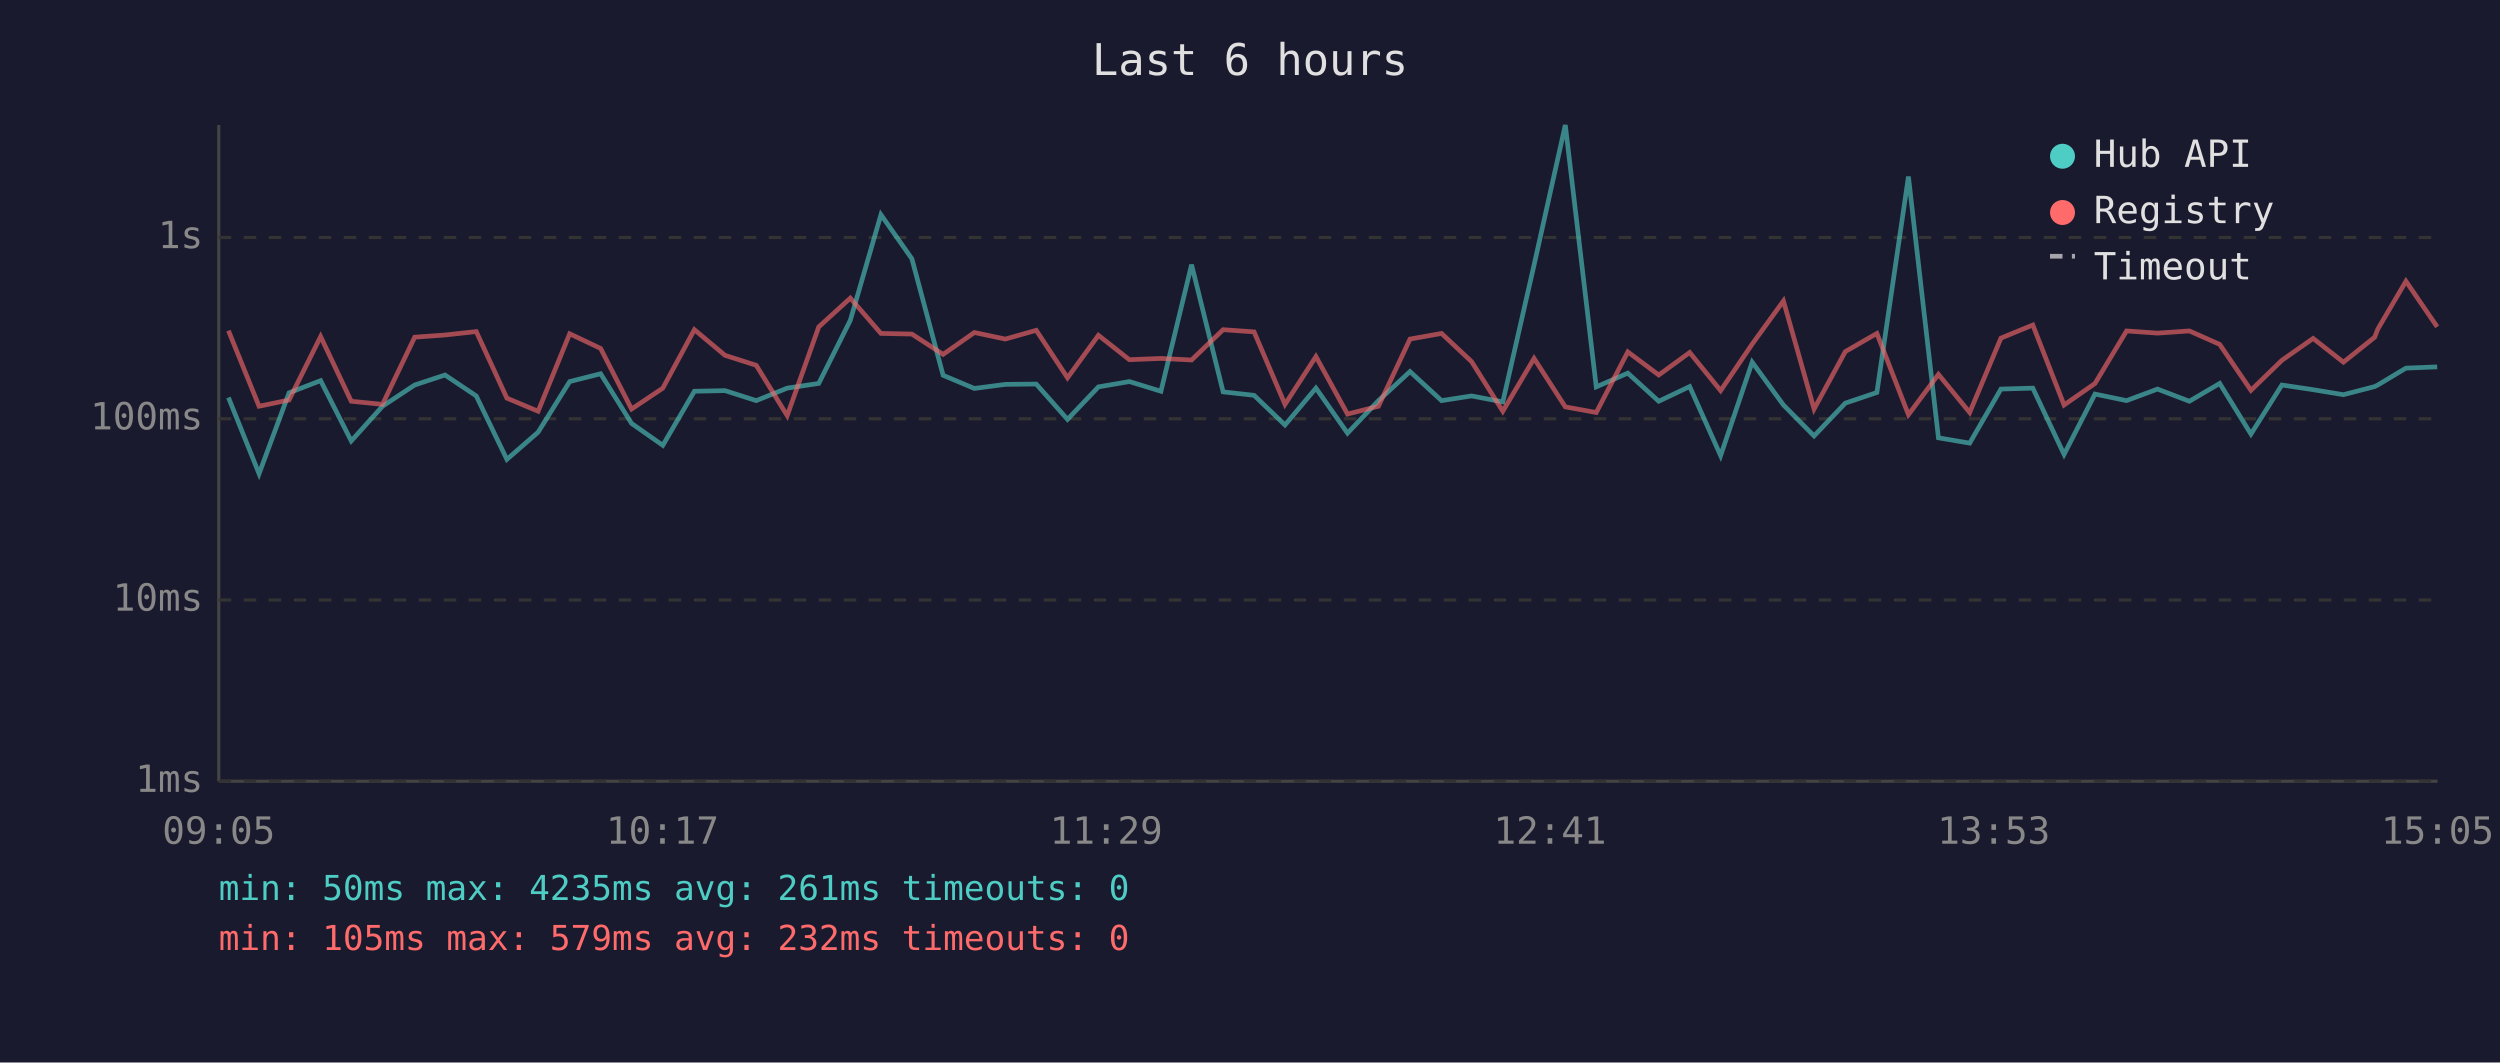
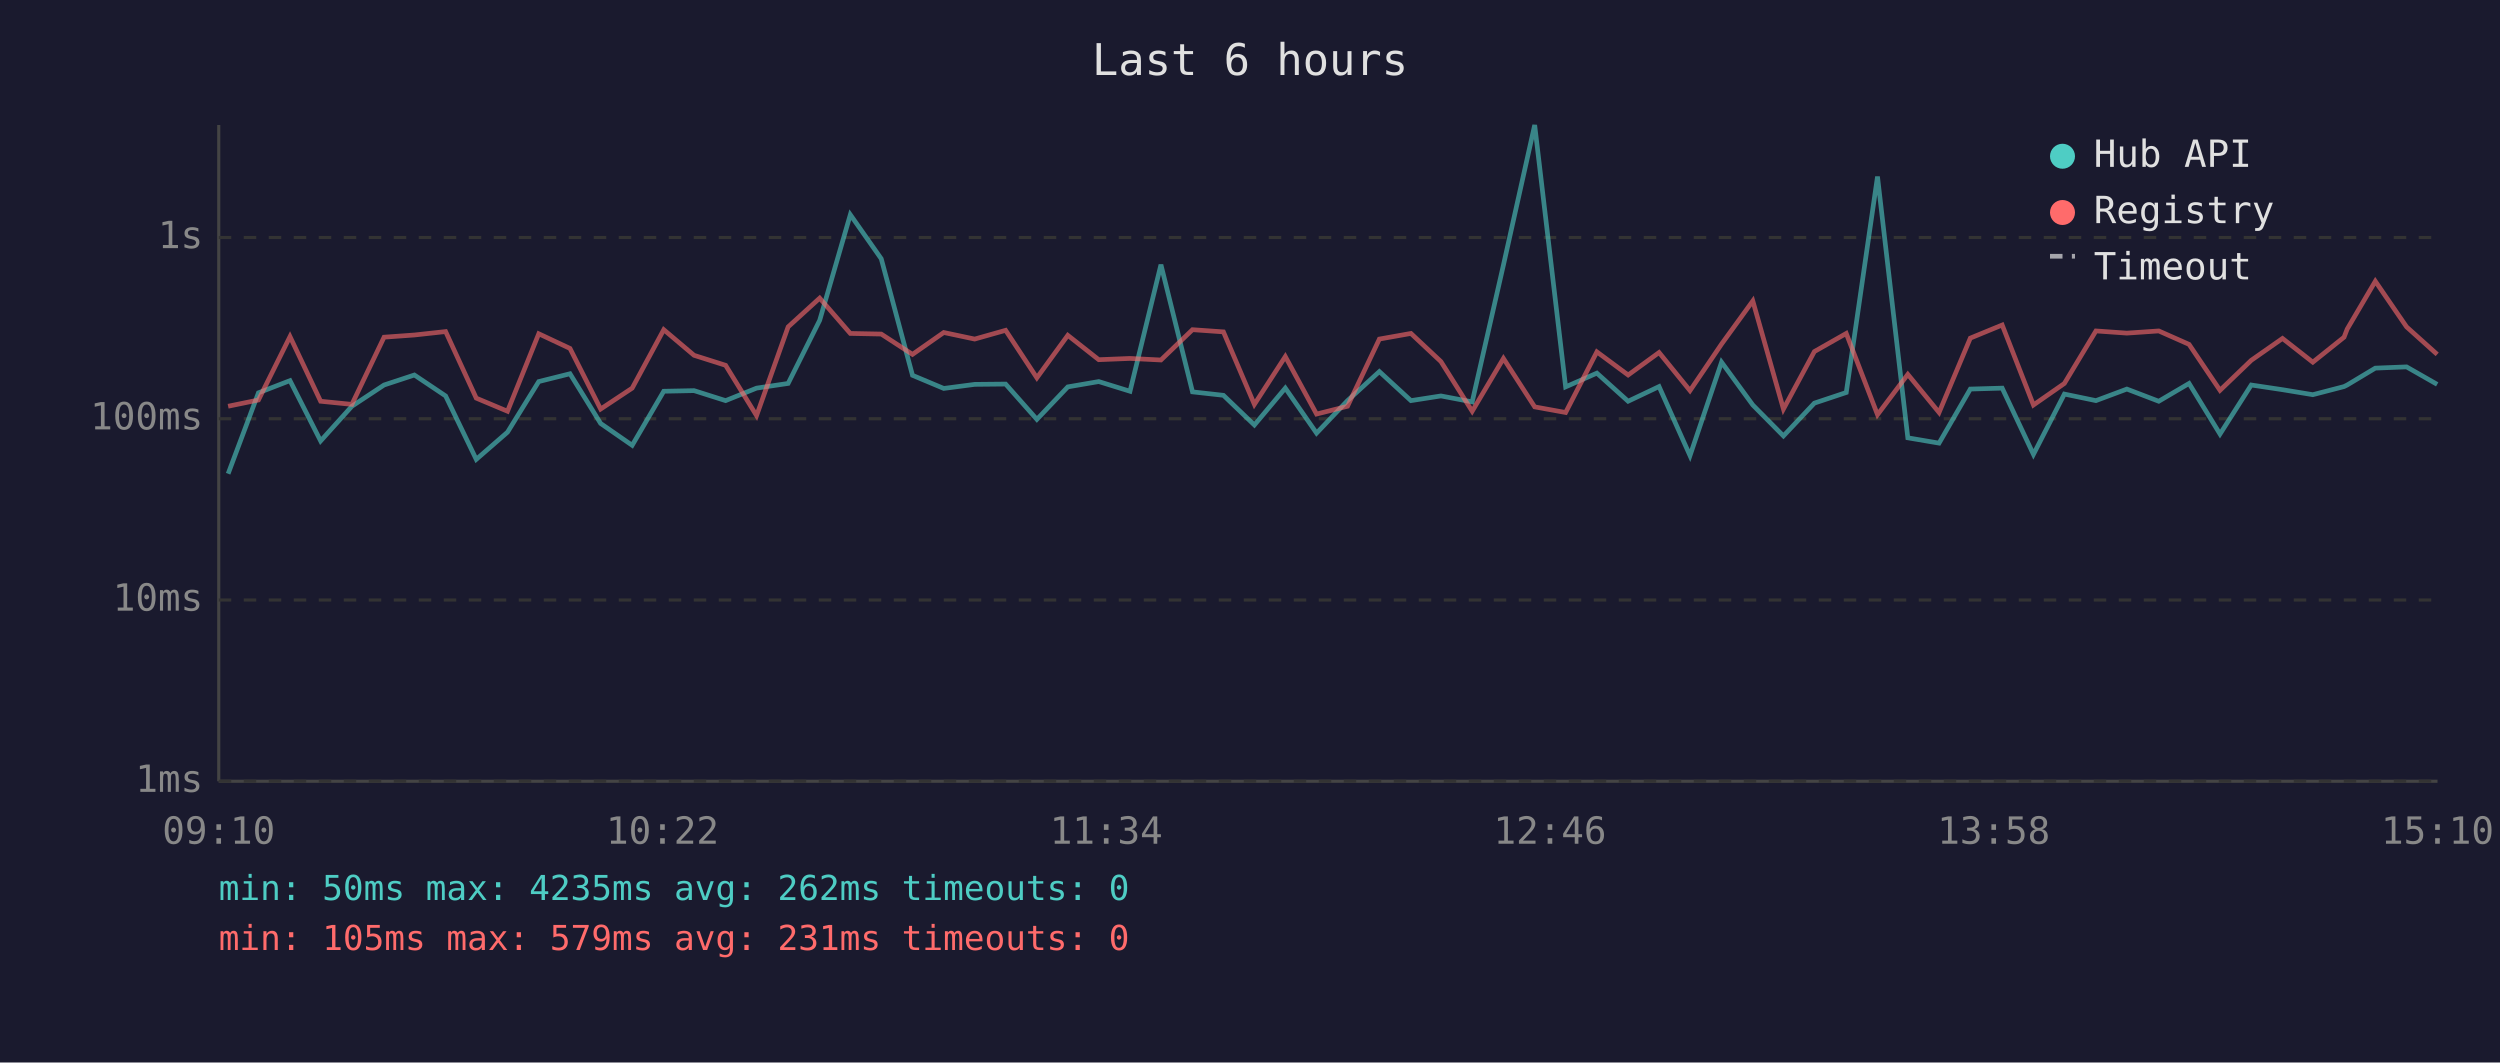
<svg xmlns="http://www.w3.org/2000/svg" viewBox="0 0 800 340" font-family="monospace" font-size="12">
  <rect width="800" height="340" fill="#1a1a2e" />
  <text x="400" y="24" fill="#e0e0e0" font-size="14" text-anchor="middle">Last 6 hours</text>
  <line x1="70" y1="40" x2="70" y2="250" stroke="#444" stroke-width="1" />
  <line x1="70" y1="250" x2="780" y2="250" stroke="#444" stroke-width="1" />
  <line x1="70" y1="250" x2="780" y2="250" stroke="#333" stroke-width="1" stroke-dasharray="4" />
  <text x="65" y="250" fill="#888" text-anchor="end" dominant-baseline="middle">1ms</text>
  <line x1="70" y1="192" x2="780" y2="192" stroke="#333" stroke-width="1" stroke-dasharray="4" />
  <text x="65" y="192" fill="#888" text-anchor="end" dominant-baseline="middle">10ms</text>
  <line x1="70" y1="134" x2="780" y2="134" stroke="#333" stroke-width="1" stroke-dasharray="4" />
  <text x="65" y="134" fill="#888" text-anchor="end" dominant-baseline="middle">100ms</text>
  <line x1="70" y1="76" x2="780" y2="76" stroke="#333" stroke-width="1" stroke-dasharray="4" />
  <text x="65" y="76" fill="#888" text-anchor="end" dominant-baseline="middle">1s</text>
-   <text x="70" y="270" fill="#888" text-anchor="middle">09:05</text>
-   <text x="212" y="270" fill="#888" text-anchor="middle">10:17</text>
-   <text x="354" y="270" fill="#888" text-anchor="middle">11:29</text>
-   <text x="496" y="270" fill="#888" text-anchor="middle">12:41</text>
-   <text x="638" y="270" fill="#888" text-anchor="middle">13:53</text>
-   <text x="780" y="270" fill="#888" text-anchor="middle">15:05</text>
-   <polyline points="73.1,127.2 82.9,151.6 92.5,125.7 102.6,121.8 112.4,141.1 122.4,130.0 132.7,123.2 142.4,120.0 152.4,126.7 162.2,147.0 172.2,138.3 182.3,122.1 192.2,119.6 202.1,135.5 212.1,142.5 222.2,125.2 232.0,125.0 242.0,128.2 251.9,124.2 262.0,122.7 272.1,102.5 281.9,68.7 291.8,82.8 301.8,120.1 311.8,124.3 321.7,123.0 331.6,122.9 341.6,134.2 351.5,123.8 361.4,122.1 371.5,125.2 381.3,84.7 391.4,125.4 401.3,126.5 411.2,136.0 421.1,124.2 431.2,138.6 441.1,128.2 451.2,118.9 461.3,128.2 470.9,126.7 480.9,128.6 490.9,84.8 500.9,40.0 510.8,123.8 520.9,119.4 530.8,128.4 540.7,123.7 550.6,145.8 560.7,115.9 570.7,129.6 580.5,139.5 590.5,129.0 600.6,125.6 610.7,56.5 620.3,140.1 630.3,141.8 640.3,124.5 650.5,124.2 660.5,145.4 670.4,126.1 680.5,128.2 690.4,124.5 700.6,128.4 710.3,122.7 720.3,138.9 730.2,123.2 740.2,124.7 749.9,126.3 759.9,123.7 760.9,123.2 769.9,117.8 779.9,117.4" fill="none" stroke="#4ecdc4" stroke-width="1.5" opacity="0.6" />
-   <polyline points="73.1,105.8 82.9,130.0 92.5,128.0 102.6,107.7 112.4,128.4 122.4,129.4 132.7,107.9 142.4,107.2 152.4,106.1 162.2,127.4 172.2,131.6 182.3,106.8 192.2,111.5 202.1,130.9 212.1,124.2 222.2,105.5 232.0,113.7 242.0,116.9 251.9,133.0 262.0,104.6 272.1,95.4 281.9,106.7 291.8,106.9 301.8,113.4 311.8,106.4 321.7,108.5 331.6,105.7 341.6,120.9 351.5,107.3 361.4,115.1 371.5,114.7 381.3,115.2 391.4,105.5 401.3,106.2 411.2,129.4 421.1,114.1 431.2,132.5 441.1,130.0 451.2,108.5 461.3,106.7 470.9,115.7 480.9,131.6 490.9,114.7 500.9,130.2 510.8,132.0 520.9,112.6 530.8,120.0 540.7,112.8 550.6,125.0 560.7,110.1 570.7,96.3 580.5,130.9 590.5,112.5 600.6,106.7 610.7,132.7 620.3,119.8 630.3,132.0 640.3,108.2 650.5,104.0 660.5,129.6 670.4,122.7 680.5,105.9 690.4,106.6 700.6,105.9 710.3,110.2 720.3,124.9 730.2,115.3 740.2,108.3 749.9,115.9 759.9,107.9 760.9,105.3 769.9,90.0 779.9,104.6" fill="none" stroke="#ff6b6b" stroke-width="1.5" opacity="0.6" />
+   <text x="70" y="270" fill="#888" text-anchor="middle">09:10</text>
+   <text x="212" y="270" fill="#888" text-anchor="middle">10:22</text>
+   <text x="354" y="270" fill="#888" text-anchor="middle">11:34</text>
+   <text x="496" y="270" fill="#888" text-anchor="middle">12:46</text>
+   <text x="638" y="270" fill="#888" text-anchor="middle">13:58</text>
+   <text x="780" y="270" fill="#888" text-anchor="middle">15:10</text>
+   <polyline points="73.0,151.6 82.7,125.7 92.8,121.8 102.6,141.1 112.6,130.0 122.9,123.2 132.6,120.0 142.6,126.7 152.4,147.0 162.4,138.3 172.4,122.1 182.4,119.6 192.2,135.5 202.3,142.5 212.4,125.2 222.1,125.0 232.2,128.2 242.1,124.2 252.2,122.7 262.3,102.5 272.1,68.7 282.0,82.8 292.0,120.1 302.0,124.3 311.9,123.0 321.8,122.9 331.8,134.2 341.7,123.8 351.6,122.1 361.6,125.2 371.5,84.7 381.6,125.4 391.5,126.5 401.4,136.0 411.3,124.2 421.3,138.6 431.2,128.2 441.4,118.9 451.5,128.2 461.1,126.7 471.1,128.6 481.1,84.8 491.1,40.0 501.0,123.8 511.0,119.4 521.0,128.4 530.9,123.7 540.8,145.8 550.9,115.9 560.9,129.6 570.7,139.5 580.6,129.0 590.8,125.6 600.8,56.5 610.5,140.1 620.5,141.8 630.5,124.5 640.7,124.2 650.7,145.4 660.6,126.1 670.7,128.2 680.6,124.5 690.8,128.4 700.5,122.7 710.4,138.9 720.4,123.2 730.4,124.7 740.1,126.3 750.1,123.7 751.1,123.2 760.1,117.8 770.1,117.4 779.9,123.0" fill="none" stroke="#4ecdc4" stroke-width="1.5" opacity="0.6" />
+   <polyline points="73.0,130.0 82.7,128.0 92.8,107.7 102.6,128.4 112.6,129.4 122.9,107.9 132.6,107.2 142.6,106.1 152.4,127.4 162.4,131.6 172.4,106.8 182.4,111.5 192.2,130.9 202.3,124.2 212.4,105.5 222.1,113.7 232.2,116.9 242.1,133.0 252.2,104.6 262.3,95.4 272.1,106.7 282.0,106.9 292.0,113.4 302.0,106.4 311.9,108.5 321.8,105.7 331.8,120.9 341.7,107.3 351.6,115.1 361.6,114.7 371.5,115.2 381.6,105.5 391.5,106.2 401.4,129.4 411.3,114.1 421.3,132.5 431.2,130.0 441.4,108.5 451.5,106.7 461.1,115.7 471.1,131.6 481.1,114.7 491.1,130.2 501.0,132.0 511.0,112.6 521.0,120.0 530.9,112.8 540.8,125.0 550.9,110.1 560.9,96.3 570.7,130.9 580.6,112.5 590.8,106.7 600.8,132.7 610.5,119.8 620.5,132.0 630.5,108.2 640.7,104.0 650.7,129.6 660.6,122.7 670.7,105.9 680.6,106.6 690.8,105.9 700.5,110.2 710.4,124.9 720.4,115.3 730.4,108.3 740.1,115.9 750.1,107.9 751.1,105.3 760.1,90.0 770.1,104.6 779.9,113.4" fill="none" stroke="#ff6b6b" stroke-width="1.5" opacity="0.6" />
  <circle cx="660" cy="50" r="4" fill="#4ecdc4" />
  <text x="670" y="50" fill="#e0e0e0" dominant-baseline="middle">Hub API</text>
  <circle cx="660" cy="68" r="4" fill="#ff6b6b" />
  <text x="670" y="68" fill="#e0e0e0" dominant-baseline="middle">Registry</text>
  <line x1="656" y1="82" x2="664" y2="82" stroke="#e0e0e0" stroke-width="1.5" stroke-dasharray="4,3" opacity="0.7" />
  <text x="670" y="86" fill="#e0e0e0" dominant-baseline="middle">Timeout</text>
-   <text x="70" y="288" fill="#4ecdc4" font-size="11">min: 50ms  max: 4235ms  avg: 261ms  timeouts: 0</text>
-   <text x="70" y="304" fill="#ff6b6b" font-size="11">min: 105ms  max: 579ms  avg: 232ms  timeouts: 0</text>
+   <text x="70" y="288" fill="#4ecdc4" font-size="11">min: 50ms  max: 4235ms  avg: 262ms  timeouts: 0</text>
+   <text x="70" y="304" fill="#ff6b6b" font-size="11">min: 105ms  max: 579ms  avg: 231ms  timeouts: 0</text>
</svg>
